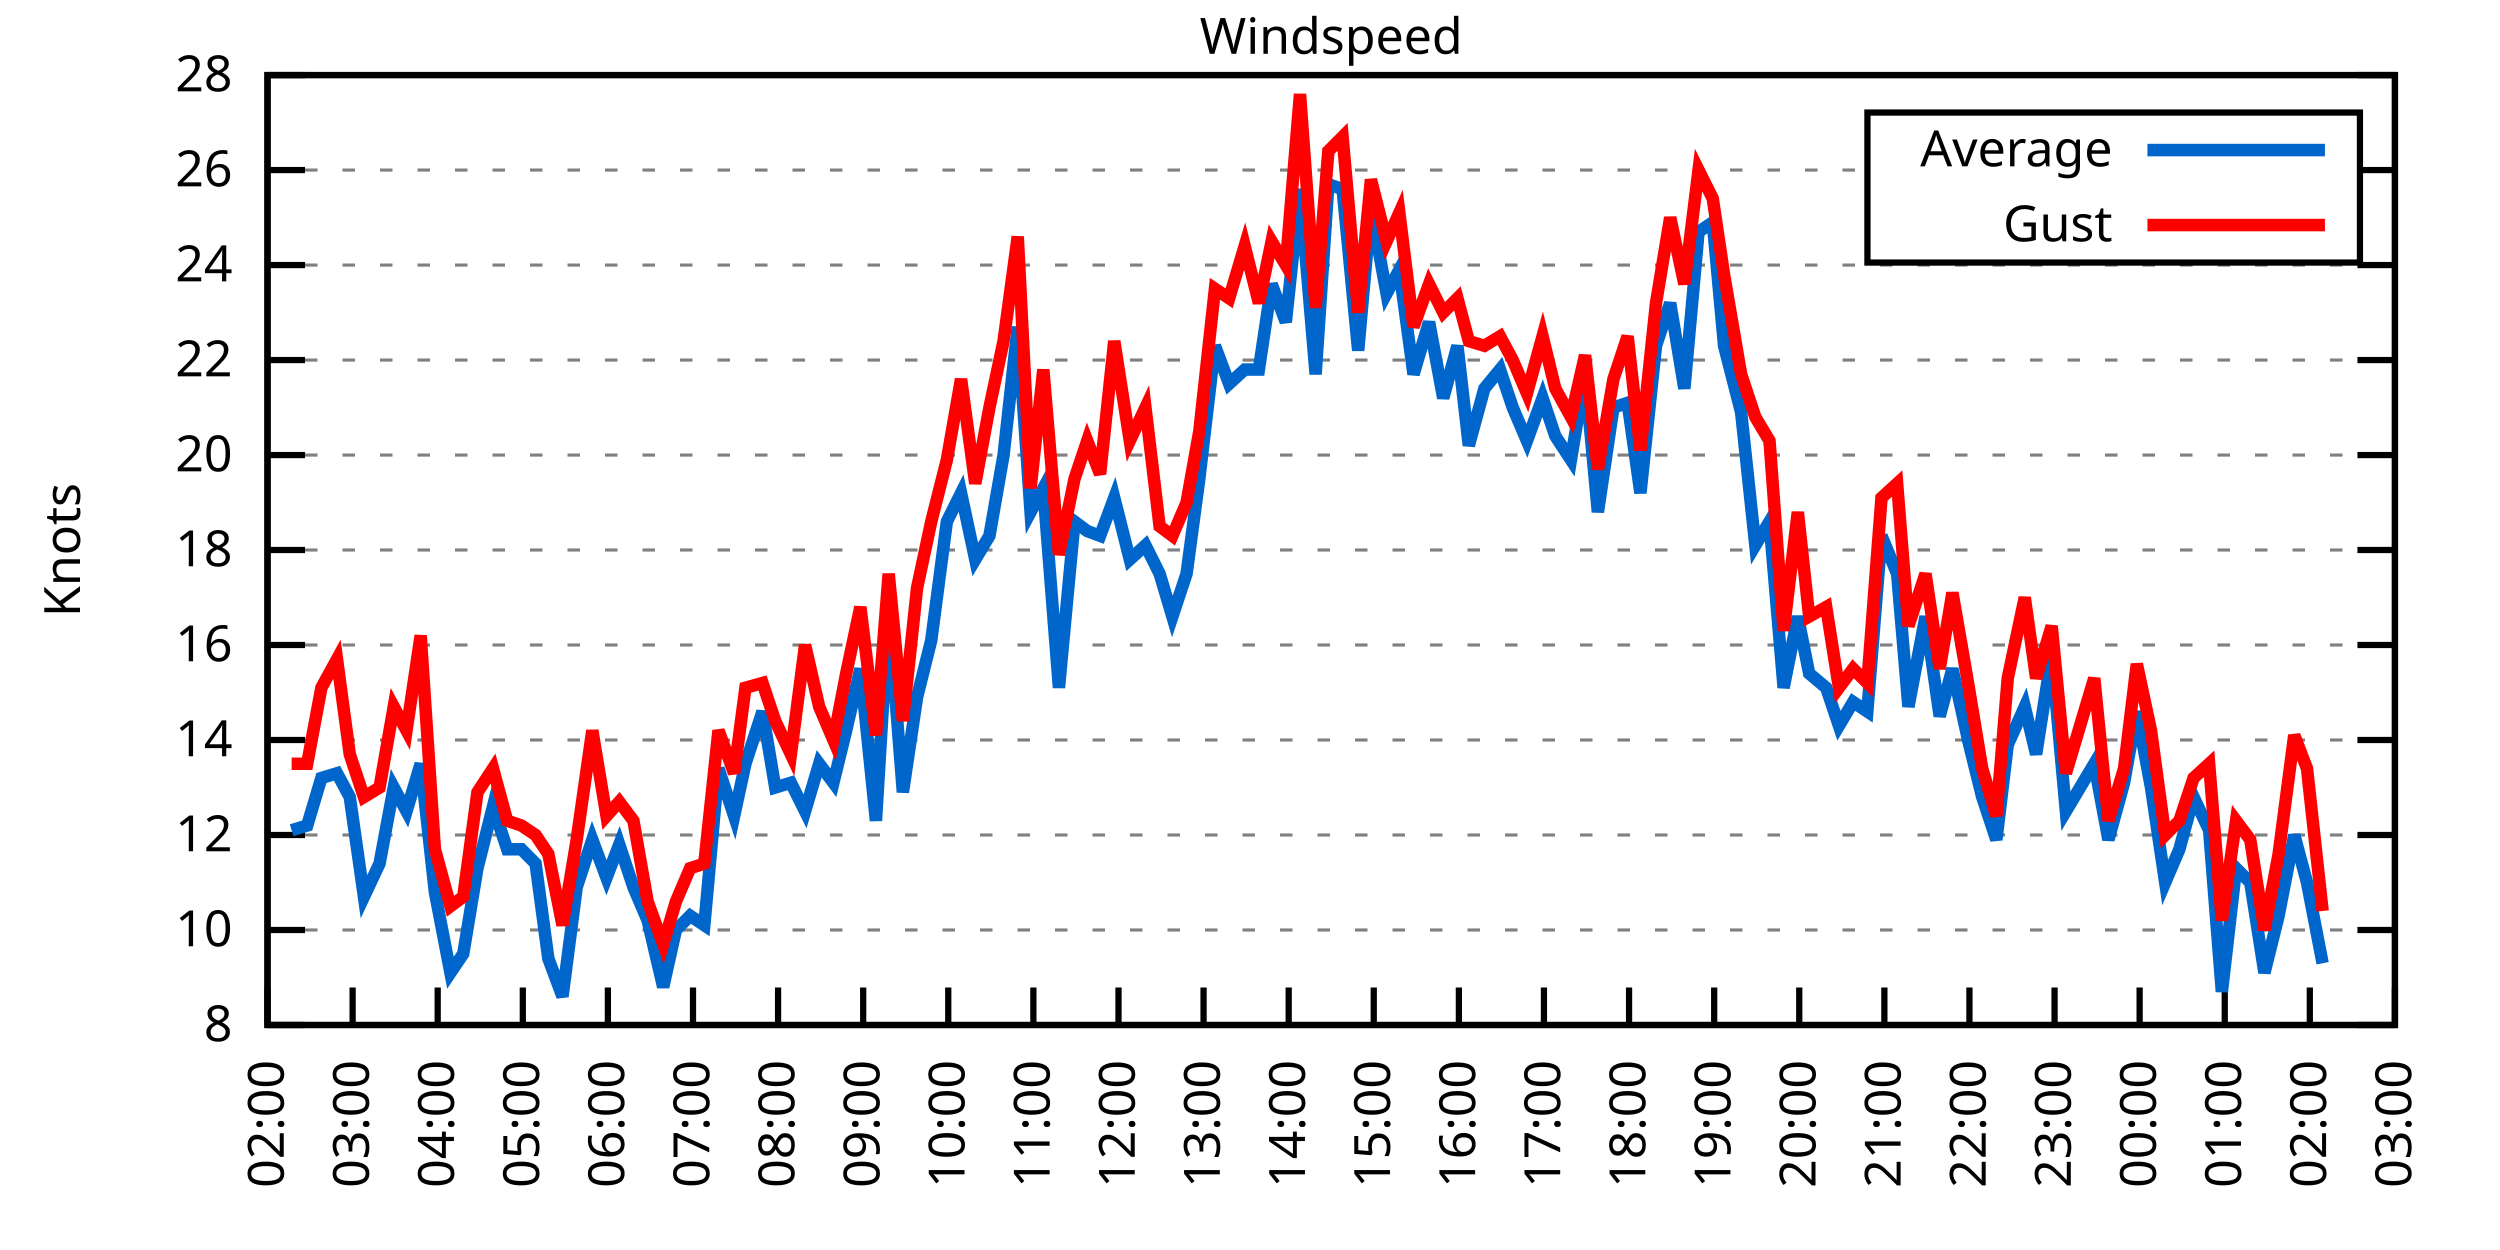
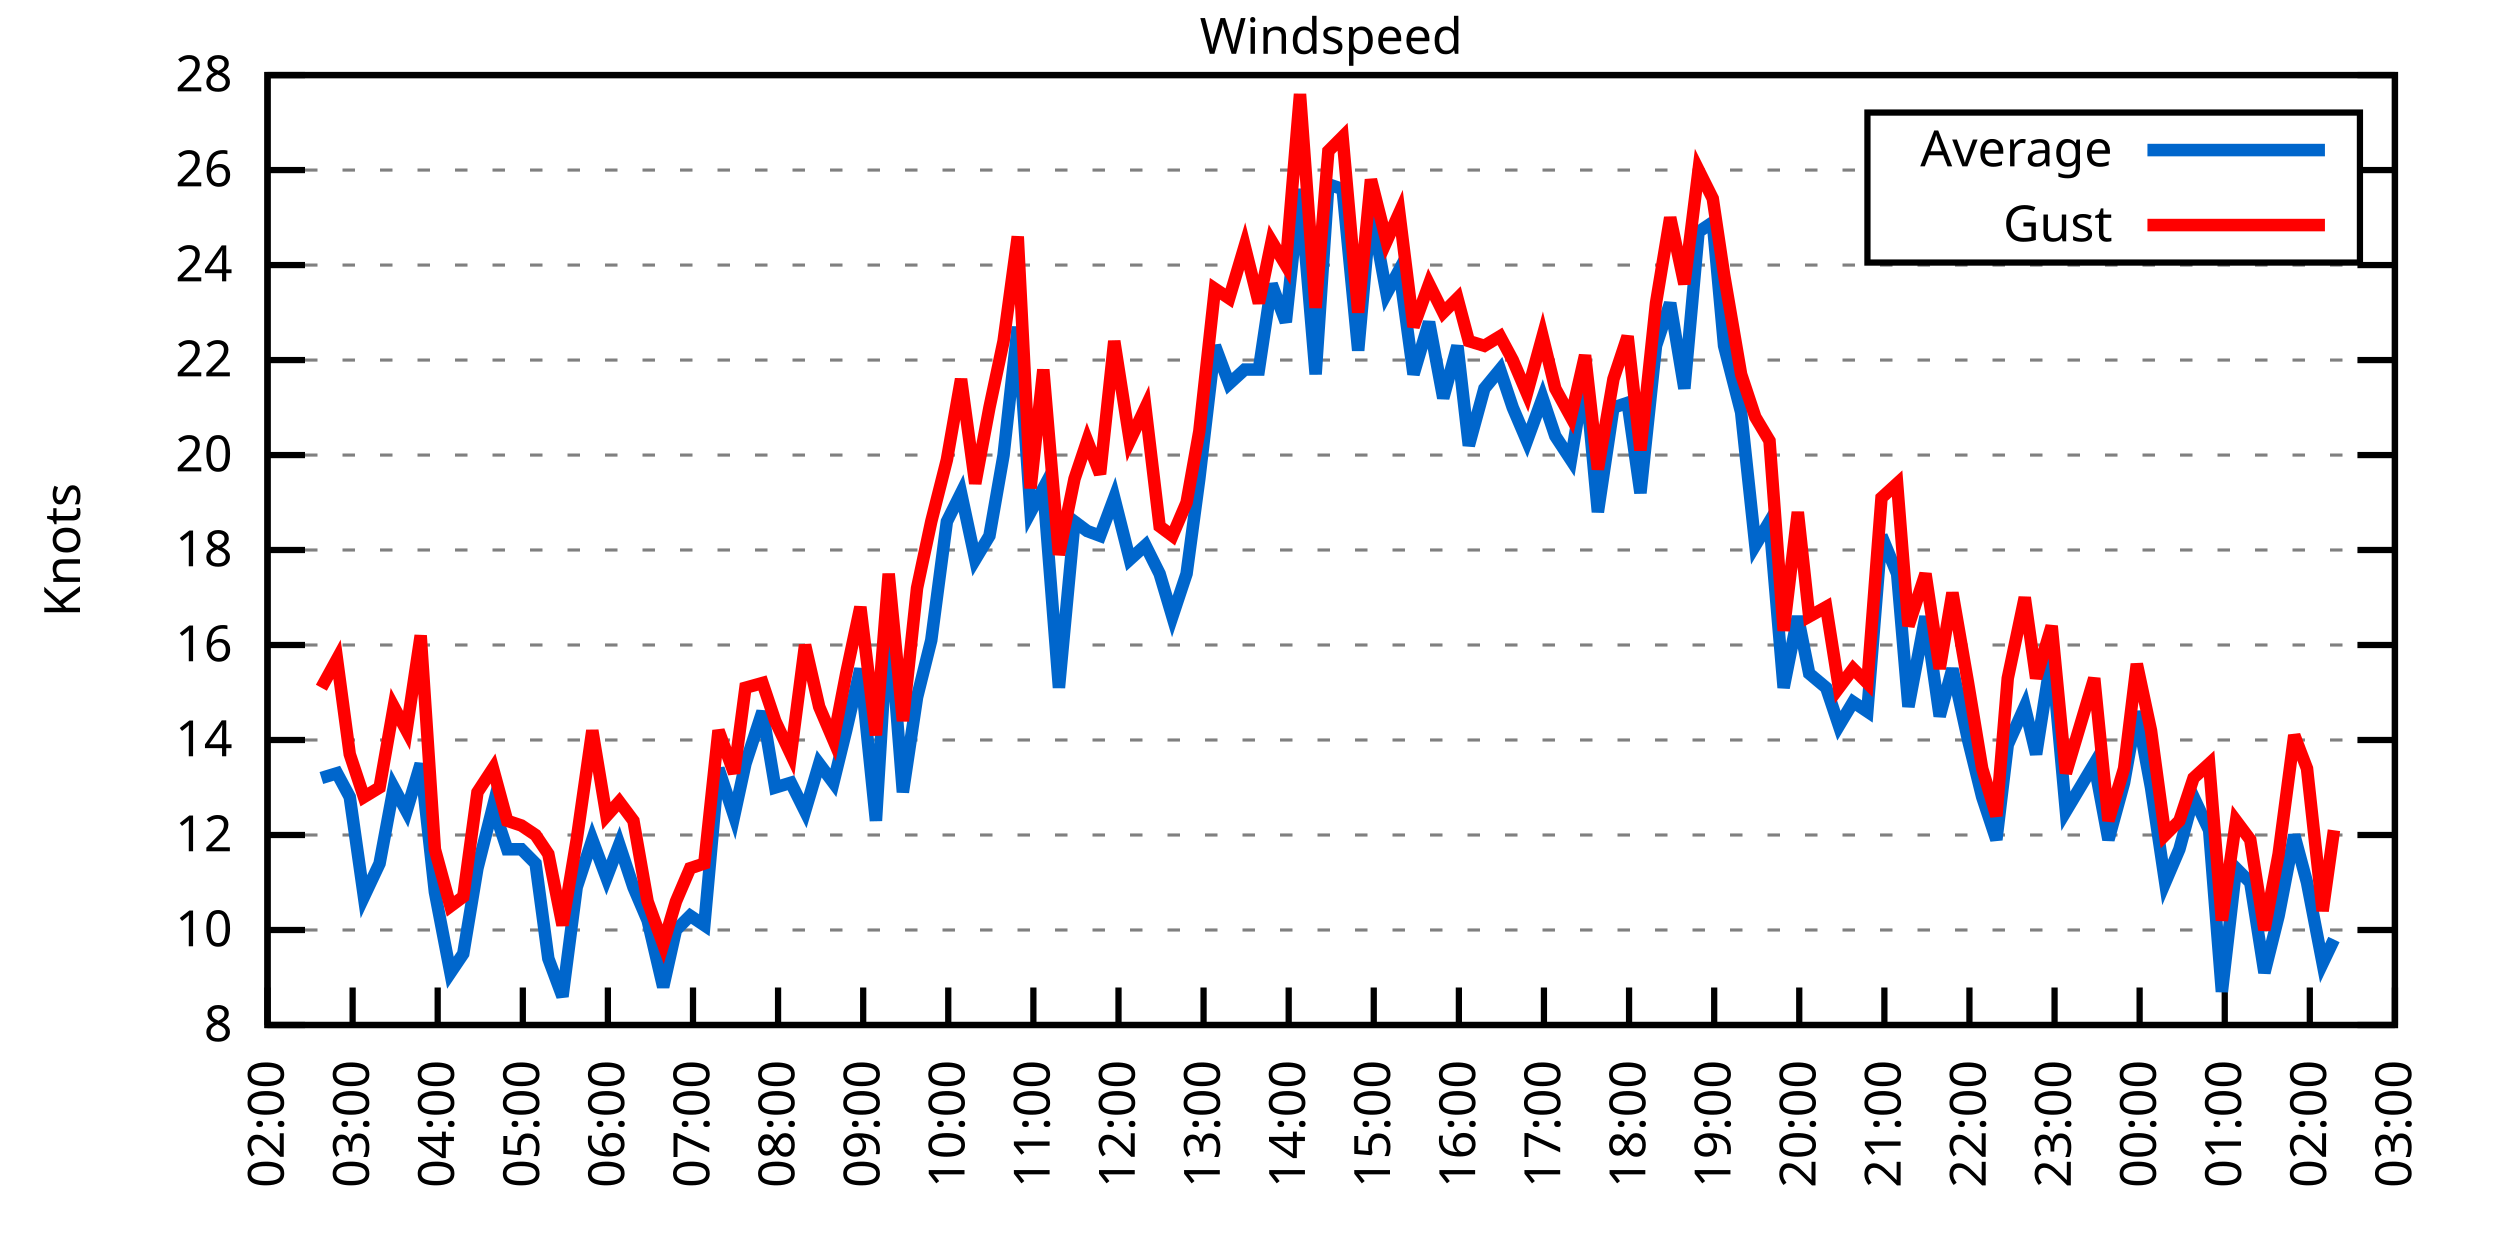
<svg xmlns="http://www.w3.org/2000/svg" xmlns:xlink="http://www.w3.org/1999/xlink" width="400" height="200" viewBox="0 0 400 200">
  <g id="gnuplot_canvas">
    <rect x="0" y="0" width="400" height="200" fill="none" />
    <defs>
      <circle id="gpDot" r="0.5" stroke-width="0.5" stroke="currentColor" />
      <path id="gpPt0" stroke-width="0.333" stroke="currentColor" d="M-1,0 h2 M0,-1 v2" />
      <path id="gpPt1" stroke-width="0.333" stroke="currentColor" d="M-1,-1 L1,1 M1,-1 L-1,1" />
      <path id="gpPt2" stroke-width="0.333" stroke="currentColor" d="M-1,0 L1,0 M0,-1 L0,1 M-1,-1 L1,1 M-1,1 L1,-1" />
      <rect id="gpPt3" stroke-width="0.333" stroke="currentColor" x="-1" y="-1" width="2" height="2" />
      <rect id="gpPt4" stroke-width="0.333" stroke="currentColor" fill="currentColor" x="-1" y="-1" width="2" height="2" />
      <circle id="gpPt5" stroke-width="0.333" stroke="currentColor" cx="0" cy="0" r="1" />
      <use xlink:href="#gpPt5" id="gpPt6" fill="currentColor" stroke="none" />
      <path id="gpPt7" stroke-width="0.333" stroke="currentColor" d="M0,-1.33 L-1.33,0.67 L1.33,0.67 z" />
      <use xlink:href="#gpPt7" id="gpPt8" fill="currentColor" stroke="none" />
      <use xlink:href="#gpPt7" id="gpPt9" stroke="currentColor" transform="rotate(180)" />
      <use xlink:href="#gpPt9" id="gpPt10" fill="currentColor" stroke="none" />
      <use xlink:href="#gpPt3" id="gpPt11" stroke="currentColor" transform="rotate(45)" />
      <use xlink:href="#gpPt11" id="gpPt12" fill="currentColor" stroke="none" />
      <path id="gpPt13" stroke-width="0.333" stroke="currentColor" d="M0,1.330 L1.265,0.411 L0.782,-1.067 L-0.782,-1.076 L-1.265,0.411 z" />
      <use xlink:href="#gpPt13" id="gpPt14" fill="currentColor" stroke="none" />
      <filter id="textbox" filterUnits="objectBoundingBox" x="0" y="0" height="1" width="1">
        <feFlood flood-color="white" flood-opacity="1" result="bgnd" />
        <feComposite in="SourceGraphic" in2="bgnd" operator="atop" />
      </filter>
      <filter id="greybox" filterUnits="objectBoundingBox" x="0" y="0" height="1" width="1">
        <feFlood flood-color="lightgrey" flood-opacity="1" result="grey" />
        <feComposite in="SourceGraphic" in2="grey" operator="atop" />
      </filter>
    </defs>
    <g fill="none" color="white" stroke="currentColor" stroke-width="1.00" stroke-linecap="butt" stroke-linejoin="miter">
</g>
    <g fill="none" color="black" stroke="currentColor" stroke-width="1.00" stroke-linecap="butt" stroke-linejoin="miter">
      <g stroke="none" shape-rendering="crispEdges">
        <polygon fill="rgb(255, 255, 255)" points="42.80,164.00 383.18,164.00 383.18,12.02 42.80,12.02 " />
      </g>
    </g>
    <g fill="none" color="black" stroke="currentColor" stroke-width="1.00" stroke-linecap="butt" stroke-linejoin="miter">
</g>
    <g fill="none" color="black" stroke="black" stroke-width="0.50" stroke-linecap="butt" stroke-linejoin="miter">
</g>
    <g fill="none" color="gray" stroke="currentColor" stroke-width="0.50" stroke-linecap="butt" stroke-linejoin="miter">
      <path stroke="gray" stroke-dasharray="2,4" class="gridline" d="M42.80,164.00 L383.19,164.00  " />
    </g>
    <g fill="none" color="gray" stroke="gray" stroke-width="1.00" stroke-linecap="butt" stroke-linejoin="miter">
</g>
    <g fill="none" color="black" stroke="currentColor" stroke-width="1.00" stroke-linecap="butt" stroke-linejoin="miter">
      <path stroke="black" d="M42.80,164.00 L48.80,164.00 M383.19,164.00 L377.19,164.00  " />
      <g transform="translate(37.20,166.60)" stroke="none" fill="black" font-family="Sans" font-size="8.00" text-anchor="end">
        <text>
          <tspan font-family="Sans"> 8</tspan>
        </text>
      </g>
    </g>
    <g fill="none" color="black" stroke="currentColor" stroke-width="1.00" stroke-linecap="butt" stroke-linejoin="miter">
</g>
    <g fill="none" color="black" stroke="black" stroke-width="0.50" stroke-linecap="butt" stroke-linejoin="miter">
</g>
    <g fill="none" color="gray" stroke="currentColor" stroke-width="0.50" stroke-linecap="butt" stroke-linejoin="miter">
      <path stroke="gray" stroke-dasharray="2,4" class="gridline" d="M42.80,148.80 L383.19,148.80  " />
    </g>
    <g fill="none" color="gray" stroke="gray" stroke-width="1.00" stroke-linecap="butt" stroke-linejoin="miter">
</g>
    <g fill="none" color="black" stroke="currentColor" stroke-width="1.00" stroke-linecap="butt" stroke-linejoin="miter">
      <path stroke="black" d="M42.80,148.80 L48.80,148.80 M383.19,148.80 L377.19,148.80  " />
      <g transform="translate(37.20,151.40)" stroke="none" fill="black" font-family="Sans" font-size="8.00" text-anchor="end">
        <text>
          <tspan font-family="Sans"> 10</tspan>
        </text>
      </g>
    </g>
    <g fill="none" color="black" stroke="currentColor" stroke-width="1.00" stroke-linecap="butt" stroke-linejoin="miter">
</g>
    <g fill="none" color="black" stroke="black" stroke-width="0.50" stroke-linecap="butt" stroke-linejoin="miter">
</g>
    <g fill="none" color="gray" stroke="currentColor" stroke-width="0.50" stroke-linecap="butt" stroke-linejoin="miter">
      <path stroke="gray" stroke-dasharray="2,4" class="gridline" d="M42.80,133.60 L383.19,133.60  " />
    </g>
    <g fill="none" color="gray" stroke="gray" stroke-width="1.00" stroke-linecap="butt" stroke-linejoin="miter">
</g>
    <g fill="none" color="black" stroke="currentColor" stroke-width="1.00" stroke-linecap="butt" stroke-linejoin="miter">
      <path stroke="black" d="M42.80,133.60 L48.80,133.60 M383.19,133.60 L377.19,133.60  " />
      <g transform="translate(37.20,136.20)" stroke="none" fill="black" font-family="Sans" font-size="8.00" text-anchor="end">
        <text>
          <tspan font-family="Sans"> 12</tspan>
        </text>
      </g>
    </g>
    <g fill="none" color="black" stroke="currentColor" stroke-width="1.00" stroke-linecap="butt" stroke-linejoin="miter">
</g>
    <g fill="none" color="black" stroke="black" stroke-width="0.50" stroke-linecap="butt" stroke-linejoin="miter">
</g>
    <g fill="none" color="gray" stroke="currentColor" stroke-width="0.50" stroke-linecap="butt" stroke-linejoin="miter">
      <path stroke="gray" stroke-dasharray="2,4" class="gridline" d="M42.80,118.40 L383.19,118.40  " />
    </g>
    <g fill="none" color="gray" stroke="gray" stroke-width="1.00" stroke-linecap="butt" stroke-linejoin="miter">
</g>
    <g fill="none" color="black" stroke="currentColor" stroke-width="1.00" stroke-linecap="butt" stroke-linejoin="miter">
      <path stroke="black" d="M42.80,118.40 L48.80,118.40 M383.19,118.40 L377.19,118.40  " />
      <g transform="translate(37.20,121.00)" stroke="none" fill="black" font-family="Sans" font-size="8.00" text-anchor="end">
        <text>
          <tspan font-family="Sans"> 14</tspan>
        </text>
      </g>
    </g>
    <g fill="none" color="black" stroke="currentColor" stroke-width="1.00" stroke-linecap="butt" stroke-linejoin="miter">
</g>
    <g fill="none" color="black" stroke="black" stroke-width="0.50" stroke-linecap="butt" stroke-linejoin="miter">
</g>
    <g fill="none" color="gray" stroke="currentColor" stroke-width="0.50" stroke-linecap="butt" stroke-linejoin="miter">
      <path stroke="gray" stroke-dasharray="2,4" class="gridline" d="M42.80,103.20 L383.19,103.20  " />
    </g>
    <g fill="none" color="gray" stroke="gray" stroke-width="1.00" stroke-linecap="butt" stroke-linejoin="miter">
</g>
    <g fill="none" color="black" stroke="currentColor" stroke-width="1.00" stroke-linecap="butt" stroke-linejoin="miter">
      <path stroke="black" d="M42.80,103.20 L48.80,103.20 M383.19,103.20 L377.19,103.20  " />
      <g transform="translate(37.20,105.80)" stroke="none" fill="black" font-family="Sans" font-size="8.00" text-anchor="end">
        <text>
          <tspan font-family="Sans"> 16</tspan>
        </text>
      </g>
    </g>
    <g fill="none" color="black" stroke="currentColor" stroke-width="1.00" stroke-linecap="butt" stroke-linejoin="miter">
</g>
    <g fill="none" color="black" stroke="black" stroke-width="0.50" stroke-linecap="butt" stroke-linejoin="miter">
</g>
    <g fill="none" color="gray" stroke="currentColor" stroke-width="0.50" stroke-linecap="butt" stroke-linejoin="miter">
      <path stroke="gray" stroke-dasharray="2,4" class="gridline" d="M42.80,88.00 L383.19,88.00  " />
    </g>
    <g fill="none" color="gray" stroke="gray" stroke-width="1.00" stroke-linecap="butt" stroke-linejoin="miter">
</g>
    <g fill="none" color="black" stroke="currentColor" stroke-width="1.00" stroke-linecap="butt" stroke-linejoin="miter">
      <path stroke="black" d="M42.80,88.00 L48.80,88.00 M383.19,88.00 L377.19,88.00  " />
      <g transform="translate(37.20,90.60)" stroke="none" fill="black" font-family="Sans" font-size="8.00" text-anchor="end">
        <text>
          <tspan font-family="Sans"> 18</tspan>
        </text>
      </g>
    </g>
    <g fill="none" color="black" stroke="currentColor" stroke-width="1.00" stroke-linecap="butt" stroke-linejoin="miter">
</g>
    <g fill="none" color="black" stroke="black" stroke-width="0.50" stroke-linecap="butt" stroke-linejoin="miter">
</g>
    <g fill="none" color="gray" stroke="currentColor" stroke-width="0.50" stroke-linecap="butt" stroke-linejoin="miter">
      <path stroke="gray" stroke-dasharray="2,4" class="gridline" d="M42.80,72.81 L383.19,72.81  " />
    </g>
    <g fill="none" color="gray" stroke="gray" stroke-width="1.00" stroke-linecap="butt" stroke-linejoin="miter">
</g>
    <g fill="none" color="black" stroke="currentColor" stroke-width="1.00" stroke-linecap="butt" stroke-linejoin="miter">
      <path stroke="black" d="M42.80,72.81 L48.80,72.81 M383.19,72.81 L377.19,72.81  " />
      <g transform="translate(37.20,75.41)" stroke="none" fill="black" font-family="Sans" font-size="8.00" text-anchor="end">
        <text>
          <tspan font-family="Sans"> 20</tspan>
        </text>
      </g>
    </g>
    <g fill="none" color="black" stroke="currentColor" stroke-width="1.00" stroke-linecap="butt" stroke-linejoin="miter">
</g>
    <g fill="none" color="black" stroke="black" stroke-width="0.50" stroke-linecap="butt" stroke-linejoin="miter">
</g>
    <g fill="none" color="gray" stroke="currentColor" stroke-width="0.50" stroke-linecap="butt" stroke-linejoin="miter">
      <path stroke="gray" stroke-dasharray="2,4" class="gridline" d="M42.80,57.61 L383.19,57.61  " />
    </g>
    <g fill="none" color="gray" stroke="gray" stroke-width="1.00" stroke-linecap="butt" stroke-linejoin="miter">
</g>
    <g fill="none" color="black" stroke="currentColor" stroke-width="1.00" stroke-linecap="butt" stroke-linejoin="miter">
      <path stroke="black" d="M42.80,57.61 L48.80,57.61 M383.19,57.61 L377.19,57.61  " />
      <g transform="translate(37.20,60.21)" stroke="none" fill="black" font-family="Sans" font-size="8.00" text-anchor="end">
        <text>
          <tspan font-family="Sans"> 22</tspan>
        </text>
      </g>
    </g>
    <g fill="none" color="black" stroke="currentColor" stroke-width="1.00" stroke-linecap="butt" stroke-linejoin="miter">
</g>
    <g fill="none" color="black" stroke="black" stroke-width="0.50" stroke-linecap="butt" stroke-linejoin="miter">
</g>
    <g fill="none" color="gray" stroke="currentColor" stroke-width="0.50" stroke-linecap="butt" stroke-linejoin="miter">
      <path stroke="gray" stroke-dasharray="2,4" class="gridline" d="M42.80,42.41 L383.19,42.41  " />
    </g>
    <g fill="none" color="gray" stroke="gray" stroke-width="1.00" stroke-linecap="butt" stroke-linejoin="miter">
</g>
    <g fill="none" color="black" stroke="currentColor" stroke-width="1.00" stroke-linecap="butt" stroke-linejoin="miter">
      <path stroke="black" d="M42.80,42.41 L48.80,42.41 M383.19,42.41 L377.19,42.41  " />
      <g transform="translate(37.20,45.01)" stroke="none" fill="black" font-family="Sans" font-size="8.00" text-anchor="end">
        <text>
          <tspan font-family="Sans"> 24</tspan>
        </text>
      </g>
    </g>
    <g fill="none" color="black" stroke="currentColor" stroke-width="1.00" stroke-linecap="butt" stroke-linejoin="miter">
</g>
    <g fill="none" color="black" stroke="black" stroke-width="0.50" stroke-linecap="butt" stroke-linejoin="miter">
</g>
    <g fill="none" color="gray" stroke="currentColor" stroke-width="0.50" stroke-linecap="butt" stroke-linejoin="miter">
      <path stroke="gray" stroke-dasharray="2,4" class="gridline" d="M42.80,27.21 L298.79,27.21 M377.59,27.21 L383.19,27.21  " />
    </g>
    <g fill="none" color="gray" stroke="gray" stroke-width="1.00" stroke-linecap="butt" stroke-linejoin="miter">
</g>
    <g fill="none" color="black" stroke="currentColor" stroke-width="1.00" stroke-linecap="butt" stroke-linejoin="miter">
      <path stroke="black" d="M42.80,27.21 L48.80,27.21 M383.19,27.21 L377.19,27.21  " />
      <g transform="translate(37.20,29.81)" stroke="none" fill="black" font-family="Sans" font-size="8.00" text-anchor="end">
        <text>
          <tspan font-family="Sans"> 26</tspan>
        </text>
      </g>
    </g>
    <g fill="none" color="black" stroke="currentColor" stroke-width="1.00" stroke-linecap="butt" stroke-linejoin="miter">
</g>
    <g fill="none" color="black" stroke="black" stroke-width="0.50" stroke-linecap="butt" stroke-linejoin="miter">
</g>
    <g fill="none" color="gray" stroke="currentColor" stroke-width="0.50" stroke-linecap="butt" stroke-linejoin="miter">
      <path stroke="gray" stroke-dasharray="2,4" class="gridline" d="M42.80,12.01 L383.19,12.01  " />
    </g>
    <g fill="none" color="gray" stroke="gray" stroke-width="1.00" stroke-linecap="butt" stroke-linejoin="miter">
</g>
    <g fill="none" color="black" stroke="currentColor" stroke-width="1.00" stroke-linecap="butt" stroke-linejoin="miter">
      <path stroke="black" d="M42.80,12.01 L48.80,12.01 M383.19,12.01 L377.19,12.01  " />
      <g transform="translate(37.20,14.61)" stroke="none" fill="black" font-family="Sans" font-size="8.00" text-anchor="end">
        <text>
          <tspan font-family="Sans"> 28</tspan>
        </text>
      </g>
    </g>
    <g fill="none" color="black" stroke="currentColor" stroke-width="1.00" stroke-linecap="butt" stroke-linejoin="miter">
      <path stroke="black" d="M42.80,164.00 L42.80,158.00  " />
      <g transform="translate(45.40,169.60) rotate(270.00)" stroke="none" fill="black" font-family="Sans" font-size="8.00" text-anchor="end">
        <text>
          <tspan font-family="Sans">02:00</tspan>
        </text>
      </g>
    </g>
    <g fill="none" color="black" stroke="currentColor" stroke-width="1.00" stroke-linecap="butt" stroke-linejoin="miter">
      <path stroke="black" d="M56.42,164.00 L56.42,158.00  " />
      <g transform="translate(59.02,169.60) rotate(270.00)" stroke="none" fill="black" font-family="Sans" font-size="8.00" text-anchor="end">
        <text>
          <tspan font-family="Sans">03:00</tspan>
        </text>
      </g>
    </g>
    <g fill="none" color="black" stroke="currentColor" stroke-width="1.00" stroke-linecap="butt" stroke-linejoin="miter">
      <path stroke="black" d="M70.03,164.00 L70.03,158.00  " />
      <g transform="translate(72.63,169.60) rotate(270.00)" stroke="none" fill="black" font-family="Sans" font-size="8.00" text-anchor="end">
        <text>
          <tspan font-family="Sans">04:00</tspan>
        </text>
      </g>
    </g>
    <g fill="none" color="black" stroke="currentColor" stroke-width="1.00" stroke-linecap="butt" stroke-linejoin="miter">
      <path stroke="black" d="M83.65,164.00 L83.65,158.00  " />
      <g transform="translate(86.25,169.60) rotate(270.00)" stroke="none" fill="black" font-family="Sans" font-size="8.00" text-anchor="end">
        <text>
          <tspan font-family="Sans">05:00</tspan>
        </text>
      </g>
    </g>
    <g fill="none" color="black" stroke="currentColor" stroke-width="1.00" stroke-linecap="butt" stroke-linejoin="miter">
      <path stroke="black" d="M97.26,164.00 L97.26,158.00  " />
      <g transform="translate(99.86,169.60) rotate(270.00)" stroke="none" fill="black" font-family="Sans" font-size="8.00" text-anchor="end">
        <text>
          <tspan font-family="Sans">06:00</tspan>
        </text>
      </g>
    </g>
    <g fill="none" color="black" stroke="currentColor" stroke-width="1.00" stroke-linecap="butt" stroke-linejoin="miter">
      <path stroke="black" d="M110.88,164.00 L110.88,158.00  " />
      <g transform="translate(113.48,169.60) rotate(270.00)" stroke="none" fill="black" font-family="Sans" font-size="8.00" text-anchor="end">
        <text>
          <tspan font-family="Sans">07:00</tspan>
        </text>
      </g>
    </g>
    <g fill="none" color="black" stroke="currentColor" stroke-width="1.00" stroke-linecap="butt" stroke-linejoin="miter">
      <path stroke="black" d="M124.49,164.00 L124.49,158.00  " />
      <g transform="translate(127.09,169.60) rotate(270.00)" stroke="none" fill="black" font-family="Sans" font-size="8.00" text-anchor="end">
        <text>
          <tspan font-family="Sans">08:00</tspan>
        </text>
      </g>
    </g>
    <g fill="none" color="black" stroke="currentColor" stroke-width="1.00" stroke-linecap="butt" stroke-linejoin="miter">
      <path stroke="black" d="M138.11,164.00 L138.11,158.00  " />
      <g transform="translate(140.71,169.60) rotate(270.00)" stroke="none" fill="black" font-family="Sans" font-size="8.00" text-anchor="end">
        <text>
          <tspan font-family="Sans">09:00</tspan>
        </text>
      </g>
    </g>
    <g fill="none" color="black" stroke="currentColor" stroke-width="1.00" stroke-linecap="butt" stroke-linejoin="miter">
      <path stroke="black" d="M151.72,164.00 L151.72,158.00  " />
      <g transform="translate(154.32,169.60) rotate(270.00)" stroke="none" fill="black" font-family="Sans" font-size="8.00" text-anchor="end">
        <text>
          <tspan font-family="Sans">10:00</tspan>
        </text>
      </g>
    </g>
    <g fill="none" color="black" stroke="currentColor" stroke-width="1.00" stroke-linecap="butt" stroke-linejoin="miter">
      <path stroke="black" d="M165.34,164.00 L165.34,158.00  " />
      <g transform="translate(167.94,169.60) rotate(270.00)" stroke="none" fill="black" font-family="Sans" font-size="8.00" text-anchor="end">
        <text>
          <tspan font-family="Sans">11:00</tspan>
        </text>
      </g>
    </g>
    <g fill="none" color="black" stroke="currentColor" stroke-width="1.00" stroke-linecap="butt" stroke-linejoin="miter">
      <path stroke="black" d="M178.96,164.00 L178.96,158.00  " />
      <g transform="translate(181.56,169.60) rotate(270.00)" stroke="none" fill="black" font-family="Sans" font-size="8.00" text-anchor="end">
        <text>
          <tspan font-family="Sans">12:00</tspan>
        </text>
      </g>
    </g>
    <g fill="none" color="black" stroke="currentColor" stroke-width="1.00" stroke-linecap="butt" stroke-linejoin="miter">
      <path stroke="black" d="M192.57,164.00 L192.57,158.00  " />
      <g transform="translate(195.17,169.60) rotate(270.00)" stroke="none" fill="black" font-family="Sans" font-size="8.00" text-anchor="end">
        <text>
          <tspan font-family="Sans">13:00</tspan>
        </text>
      </g>
    </g>
    <g fill="none" color="black" stroke="currentColor" stroke-width="1.00" stroke-linecap="butt" stroke-linejoin="miter">
      <path stroke="black" d="M206.19,164.00 L206.19,158.00  " />
      <g transform="translate(208.79,169.60) rotate(270.00)" stroke="none" fill="black" font-family="Sans" font-size="8.00" text-anchor="end">
        <text>
          <tspan font-family="Sans">14:00</tspan>
        </text>
      </g>
    </g>
    <g fill="none" color="black" stroke="currentColor" stroke-width="1.00" stroke-linecap="butt" stroke-linejoin="miter">
      <path stroke="black" d="M219.80,164.00 L219.80,158.00  " />
      <g transform="translate(222.40,169.60) rotate(270.00)" stroke="none" fill="black" font-family="Sans" font-size="8.00" text-anchor="end">
        <text>
          <tspan font-family="Sans">15:00</tspan>
        </text>
      </g>
    </g>
    <g fill="none" color="black" stroke="currentColor" stroke-width="1.00" stroke-linecap="butt" stroke-linejoin="miter">
      <path stroke="black" d="M233.42,164.00 L233.42,158.00  " />
      <g transform="translate(236.02,169.60) rotate(270.00)" stroke="none" fill="black" font-family="Sans" font-size="8.00" text-anchor="end">
        <text>
          <tspan font-family="Sans">16:00</tspan>
        </text>
      </g>
    </g>
    <g fill="none" color="black" stroke="currentColor" stroke-width="1.00" stroke-linecap="butt" stroke-linejoin="miter">
      <path stroke="black" d="M247.03,164.00 L247.03,158.00  " />
      <g transform="translate(249.63,169.60) rotate(270.00)" stroke="none" fill="black" font-family="Sans" font-size="8.00" text-anchor="end">
        <text>
          <tspan font-family="Sans">17:00</tspan>
        </text>
      </g>
    </g>
    <g fill="none" color="black" stroke="currentColor" stroke-width="1.00" stroke-linecap="butt" stroke-linejoin="miter">
      <path stroke="black" d="M260.65,164.00 L260.65,158.00  " />
      <g transform="translate(263.25,169.60) rotate(270.00)" stroke="none" fill="black" font-family="Sans" font-size="8.00" text-anchor="end">
        <text>
          <tspan font-family="Sans">18:00</tspan>
        </text>
      </g>
    </g>
    <g fill="none" color="black" stroke="currentColor" stroke-width="1.00" stroke-linecap="butt" stroke-linejoin="miter">
      <path stroke="black" d="M274.27,164.00 L274.27,158.00  " />
      <g transform="translate(276.87,169.60) rotate(270.00)" stroke="none" fill="black" font-family="Sans" font-size="8.00" text-anchor="end">
        <text>
          <tspan font-family="Sans">19:00</tspan>
        </text>
      </g>
    </g>
    <g fill="none" color="black" stroke="currentColor" stroke-width="1.00" stroke-linecap="butt" stroke-linejoin="miter">
      <path stroke="black" d="M287.88,164.00 L287.88,158.00  " />
      <g transform="translate(290.48,169.60) rotate(270.00)" stroke="none" fill="black" font-family="Sans" font-size="8.00" text-anchor="end">
        <text>
          <tspan font-family="Sans">20:00</tspan>
        </text>
      </g>
    </g>
    <g fill="none" color="black" stroke="currentColor" stroke-width="1.00" stroke-linecap="butt" stroke-linejoin="miter">
      <path stroke="black" d="M301.50,164.00 L301.50,158.00  " />
      <g transform="translate(304.10,169.60) rotate(270.00)" stroke="none" fill="black" font-family="Sans" font-size="8.00" text-anchor="end">
        <text>
          <tspan font-family="Sans">21:00</tspan>
        </text>
      </g>
    </g>
    <g fill="none" color="black" stroke="currentColor" stroke-width="1.00" stroke-linecap="butt" stroke-linejoin="miter">
      <path stroke="black" d="M315.11,164.00 L315.11,158.00  " />
      <g transform="translate(317.71,169.60) rotate(270.00)" stroke="none" fill="black" font-family="Sans" font-size="8.00" text-anchor="end">
        <text>
          <tspan font-family="Sans">22:00</tspan>
        </text>
      </g>
    </g>
    <g fill="none" color="black" stroke="currentColor" stroke-width="1.00" stroke-linecap="butt" stroke-linejoin="miter">
      <path stroke="black" d="M328.73,164.00 L328.73,158.00  " />
      <g transform="translate(331.33,169.60) rotate(270.00)" stroke="none" fill="black" font-family="Sans" font-size="8.00" text-anchor="end">
        <text>
          <tspan font-family="Sans">23:00</tspan>
        </text>
      </g>
    </g>
    <g fill="none" color="black" stroke="currentColor" stroke-width="1.00" stroke-linecap="butt" stroke-linejoin="miter">
      <path stroke="black" d="M342.34,164.00 L342.34,158.00  " />
      <g transform="translate(344.94,169.60) rotate(270.00)" stroke="none" fill="black" font-family="Sans" font-size="8.00" text-anchor="end">
        <text>
          <tspan font-family="Sans">00:00</tspan>
        </text>
      </g>
    </g>
    <g fill="none" color="black" stroke="currentColor" stroke-width="1.00" stroke-linecap="butt" stroke-linejoin="miter">
      <path stroke="black" d="M355.96,164.00 L355.96,158.00  " />
      <g transform="translate(358.56,169.60) rotate(270.00)" stroke="none" fill="black" font-family="Sans" font-size="8.00" text-anchor="end">
        <text>
          <tspan font-family="Sans">01:00</tspan>
        </text>
      </g>
    </g>
    <g fill="none" color="black" stroke="currentColor" stroke-width="1.00" stroke-linecap="butt" stroke-linejoin="miter">
      <path stroke="black" d="M369.57,164.00 L369.57,158.00  " />
      <g transform="translate(372.17,169.60) rotate(270.00)" stroke="none" fill="black" font-family="Sans" font-size="8.00" text-anchor="end">
        <text>
          <tspan font-family="Sans">02:00</tspan>
        </text>
      </g>
    </g>
    <g fill="none" color="black" stroke="currentColor" stroke-width="1.00" stroke-linecap="butt" stroke-linejoin="miter">
      <path stroke="black" d="M383.19,164.00 L383.19,158.00  " />
      <g transform="translate(385.79,169.60) rotate(270.00)" stroke="none" fill="black" font-family="Sans" font-size="8.00" text-anchor="end">
        <text>
          <tspan font-family="Sans">03:00</tspan>
        </text>
      </g>
    </g>
    <g fill="none" color="black" stroke="currentColor" stroke-width="1.00" stroke-linecap="butt" stroke-linejoin="miter">
</g>
    <g fill="none" color="black" stroke="currentColor" stroke-width="1.00" stroke-linecap="butt" stroke-linejoin="miter">
      <path stroke="black" d="M42.80,12.01 L42.80,164.00 L383.19,164.00 L383.19,12.01 L42.80,12.01 Z  " />
    </g>
    <g fill="none" color="black" stroke="currentColor" stroke-width="1.00" stroke-linecap="butt" stroke-linejoin="miter">
</g>
    <g fill="none" color="black" stroke="currentColor" stroke-width="1.00" stroke-linecap="butt" stroke-linejoin="miter">
      <path stroke="black" d="M298.79,42.01 L298.79,18.01 L377.59,18.01 L377.59,42.01 L298.79,42.01 Z  " />
    </g>
    <g id="Windspeed_plot_1">
      <g fill="none" color="white" stroke="black" stroke-width="2.00" stroke-linecap="butt" stroke-linejoin="miter">
</g>
      <g fill="none" color="black" stroke="currentColor" stroke-width="2.00" stroke-linecap="butt" stroke-linejoin="miter">
        <g transform="translate(337.99,26.61)" stroke="none" fill="black" font-family="Sans" font-size="8.00" text-anchor="end">
          <text>
            <tspan font-family="Sans">Average</tspan>
          </text>
        </g>
      </g>
      <g fill="none" color="black" stroke="currentColor" stroke-width="2.00" stroke-linecap="butt" stroke-linejoin="miter">
-         <path stroke="rgb(  0, 102, 204)" d="M343.59,24.01 L371.99,24.01 M46.66,132.84 L49.15,132.08 L51.42,124.48 L53.92,123.72 L55.96,127.52 L58.23,143.48   L60.73,138.16 L63.00,126.00 L65.04,129.80 L67.31,122.20 L69.58,142.72 L72.07,155.64 L74.12,152.60 L76.39,138.92   L78.88,129.04 L81.15,135.88 L83.42,135.88 L85.69,138.16 L87.73,153.36 L90.00,159.44 L92.27,141.96 L94.77,134.36   L97.04,140.44 L99.08,135.12 L101.35,141.96 L103.62,147.28 L106.11,157.92 L108.15,148.80 L110.42,146.52 L112.69,148.04   L114.96,122.96 L117.46,130.56 L119.27,122.20 L122.00,113.84 L124.04,126.00 L126.54,125.24 L128.81,129.80 L131.07,122.20   L133.34,125.24 L135.39,116.88 L137.66,107.00 L140.15,131.32 L142.19,97.88 L144.46,126.76 L146.73,111.56 L149.00,102.44   L151.50,83.45 L153.77,78.89 L156.04,89.52 L158.31,85.73 L160.57,72.81 L162.84,52.29 L164.89,81.93 L166.93,78.13   L169.43,110.04 L171.92,83.45 L173.96,84.97 L176.01,85.73 L178.28,79.65 L180.77,89.52 L183.27,87.25 L185.54,91.80   L187.58,98.64 L189.85,91.80 L191.89,76.61 L194.39,55.33 L196.66,61.41 L199.15,59.13 L201.42,59.13 L203.46,45.45   L205.73,51.53 L208.00,30.25 L210.50,59.89 L212.54,29.49 L214.81,30.25 L217.31,56.09 L219.35,33.29 L221.85,46.97   L223.89,43.17 L226.16,59.89 L228.65,51.53 L230.92,63.69 L233.19,55.33 L235.01,71.29 L237.50,62.17 L240.00,59.13   L242.04,65.21 L244.31,70.53 L246.81,63.69 L248.85,69.77 L251.35,73.57 L253.61,59.89 L255.66,81.93 L258.15,65.21   L260.42,64.45 L262.47,78.89 L264.96,55.33 L267.23,48.49 L269.50,62.17 L271.77,37.09 L274.04,35.57 L275.85,55.33   L278.58,65.97 L280.85,87.25 L283.12,83.45 L285.38,110.04 L287.65,98.64 L289.47,107.76 L292.19,110.04 L294.23,116.12   L296.50,112.32 L298.77,113.84 L301.04,85.73 L303.54,91.80 L305.35,113.08 L308.08,98.64 L310.35,114.60 L312.39,107.00   L314.89,118.40 L317.15,127.52 L319.42,134.36 L321.24,119.16 L323.96,113.08 L325.78,120.68 L328.27,104.72 L330.54,129.80   L335.08,122.20 L337.35,134.36 L339.85,125.24 L341.89,113.84 L344.16,126.00 L346.43,141.20 L348.70,135.88 L350.97,127.52   L353.46,132.84 L355.50,158.68 L357.77,138.92 L360.04,141.20 L362.31,155.64 L364.58,146.52 L367.08,133.60 L369.12,141.20   L371.62,154.12  " />
+         <path stroke="rgb(  0, 102, 204)" d="M343.59,24.01 L371.99,24.01 M51.42,124.48 L53.92,123.72 L55.96,127.52 L58.23,143.48 L60.73,138.16 L63.00,126.00   L65.04,129.80 L67.31,122.20 L69.58,142.72 L72.07,155.64 L74.12,152.60 L76.39,138.92 L78.88,129.04 L81.15,135.88   L83.42,135.88 L85.69,138.16 L87.73,153.36 L90.00,159.44 L92.27,141.96 L94.77,134.36 L97.04,140.44 L99.08,135.12   L101.35,141.96 L103.62,147.28 L106.11,157.92 L108.15,148.80 L110.42,146.52 L112.69,148.04 L114.96,122.96 L117.46,130.56   L119.27,122.20 L122.00,113.84 L124.04,126.00 L126.54,125.24 L128.81,129.80 L131.07,122.20 L133.34,125.24 L135.39,116.88   L137.66,107.00 L140.15,131.32 L142.19,97.88 L144.46,126.76 L146.73,111.56 L149.00,102.44 L151.50,83.45 L153.77,78.89   L156.04,89.52 L158.31,85.73 L160.57,72.81 L162.84,52.29 L164.89,81.93 L166.93,78.13 L169.43,110.04 L171.92,83.45   L173.96,84.97 L176.01,85.73 L178.28,79.65 L180.77,89.52 L183.27,87.25 L185.54,91.80 L187.58,98.64 L189.85,91.80   L191.89,76.61 L194.39,55.33 L196.66,61.41 L199.15,59.13 L201.42,59.13 L203.46,45.45 L205.73,51.53 L208.00,30.25   L210.50,59.89 L212.54,29.49 L214.81,30.25 L217.31,56.09 L219.35,33.29 L221.85,46.97 L223.89,43.17 L226.16,59.89   L228.65,51.53 L230.92,63.69 L233.19,55.33 L235.01,71.29 L237.50,62.17 L240.00,59.13 L242.04,65.21 L244.31,70.53   L246.81,63.69 L248.85,69.77 L251.35,73.57 L253.61,59.89 L255.66,81.93 L258.15,65.21 L260.42,64.45 L262.47,78.89   L264.96,55.33 L267.23,48.49 L269.50,62.17 L271.77,37.09 L274.04,35.57 L275.85,55.33 L278.58,65.97 L280.85,87.25   L283.12,83.45 L285.38,110.04 L287.65,98.64 L289.47,107.76 L292.19,110.04 L294.23,116.12 L296.50,112.32 L298.77,113.84   L301.04,85.73 L303.54,91.80 L305.35,113.08 L308.08,98.64 L310.35,114.60 L312.39,107.00 L314.89,118.40 L317.15,127.52   L319.42,134.36 L321.24,119.16 L323.96,113.08 L325.78,120.68 L328.27,104.72 L330.54,129.80 L335.08,122.20 L337.35,134.36   L339.85,125.24 L341.89,113.84 L344.16,126.00 L346.43,141.20 L348.70,135.88 L350.97,127.52 L353.46,132.84 L355.50,158.68   L357.77,138.92 L360.04,141.20 L362.31,155.64 L364.58,146.52 L367.08,133.60 L369.12,141.20 L371.62,154.12 L373.43,150.32    " />
      </g>
    </g>
    <g id="Windspeed_plot_2">
      <g fill="none" color="black" stroke="currentColor" stroke-width="2.00" stroke-linecap="butt" stroke-linejoin="miter">
        <g transform="translate(337.99,38.61)" stroke="none" fill="black" font-family="Sans" font-size="8.00" text-anchor="end">
          <text>
            <tspan font-family="Sans">Gust</tspan>
          </text>
        </g>
      </g>
      <g fill="none" color="black" stroke="currentColor" stroke-width="2.00" stroke-linecap="butt" stroke-linejoin="miter">
-         <path stroke="rgb(255,   0,   0)" d="M343.59,36.01 L371.99,36.01 M46.66,122.20 L49.15,122.20 L51.42,110.04 L53.92,105.48 L55.96,120.68 L58.23,127.52   L60.73,126.00 L63.00,113.08 L65.04,116.88 L67.31,101.68 L69.58,135.88 L72.07,145.00 L74.12,143.48 L76.39,126.76   L78.88,122.96 L81.15,131.32 L83.42,132.08 L85.69,133.60 L87.73,136.64 L90.00,148.04 L92.27,134.36 L94.77,116.88   L97.04,130.56 L99.08,128.28 L101.35,131.32 L103.62,144.24 L106.11,151.08 L108.15,144.24 L110.42,138.92 L112.69,138.16   L114.96,116.88 L117.46,123.72 L119.27,110.04 L122.00,109.28 L124.04,115.36 L126.54,120.68 L128.81,103.20 L131.07,113.08   L133.34,118.40 L135.39,107.76 L137.66,97.12 L140.15,117.64 L142.19,91.80 L144.46,115.36 L146.73,94.08 L149.00,83.45   L151.50,73.57 L153.77,60.65 L156.04,77.37 L158.31,65.21 L160.57,54.57 L162.84,37.85 L164.89,78.13 L166.93,59.13   L169.43,88.76 L171.92,76.61 L173.96,70.53 L176.01,75.85 L178.28,54.57 L180.77,70.53 L183.27,65.21 L185.54,84.21   L187.58,85.73 L189.85,80.41 L191.89,69.01 L194.39,46.21 L196.66,47.73 L199.15,39.37 L201.42,48.49 L203.46,38.61   L205.73,42.41 L208.00,15.05 L210.50,49.25 L212.54,24.17 L214.81,21.89 L217.31,50.01 L219.35,28.73 L221.85,38.61   L223.89,34.05 L226.16,52.29 L228.65,45.45 L230.92,50.01 L233.19,47.73 L235.01,54.57 L237.50,55.33 L240.00,53.81   L242.04,57.61 L244.31,62.93 L246.81,53.81 L248.85,62.17 L251.35,66.73 L253.61,56.85 L255.66,75.09 L258.15,60.65   L260.42,53.81 L262.47,72.05 L264.96,48.49 L267.23,34.81 L269.50,45.45 L271.77,27.21 L274.04,31.77 L275.85,43.93   L278.58,59.89 L280.85,66.73 L283.12,70.53 L285.38,100.92 L287.65,81.93 L289.47,98.64 L292.19,97.12 L294.23,110.04   L296.50,107.00 L298.77,109.28 L301.04,79.65 L303.54,77.37 L305.35,100.16 L308.08,91.80 L310.35,107.00 L312.39,94.84   L314.89,109.28 L317.15,122.96 L319.42,130.56 L321.24,108.52 L323.96,95.60 L325.78,108.52 L328.27,100.16 L330.54,123.72   L335.08,108.52 L337.35,131.32 L339.85,122.96 L341.89,106.24 L344.16,116.88 L346.43,133.60 L348.70,131.32 L350.97,124.48   L353.46,122.20 L355.50,147.28 L357.77,131.32 L360.04,134.36 L362.31,148.80 L364.58,136.64 L367.08,117.64 L369.12,122.96   L371.62,145.76  " />
+         <path stroke="rgb(255,   0,   0)" d="M343.59,36.01 L371.99,36.01 M51.42,110.04 L53.92,105.48 L55.96,120.68 L58.23,127.52 L60.73,126.00 L63.00,113.08   L65.04,116.88 L67.31,101.68 L69.58,135.88 L72.07,145.00 L74.12,143.48 L76.39,126.76 L78.88,122.96 L81.15,131.32   L83.42,132.08 L85.69,133.60 L87.73,136.64 L90.00,148.04 L92.27,134.36 L94.77,116.88 L97.04,130.56 L99.08,128.28   L101.35,131.32 L103.62,144.24 L106.11,151.08 L108.15,144.24 L110.42,138.92 L112.69,138.16 L114.96,116.88 L117.46,123.72   L119.27,110.04 L122.00,109.28 L124.04,115.36 L126.54,120.68 L128.81,103.20 L131.07,113.08 L133.34,118.40 L135.39,107.76   L137.66,97.12 L140.15,117.64 L142.19,91.80 L144.46,115.36 L146.73,94.08 L149.00,83.45 L151.50,73.57 L153.77,60.65   L156.04,77.37 L158.31,65.21 L160.57,54.57 L162.84,37.85 L164.89,78.13 L166.93,59.13 L169.43,88.76 L171.92,76.61   L173.96,70.53 L176.01,75.85 L178.28,54.57 L180.77,70.53 L183.27,65.21 L185.54,84.21 L187.58,85.73 L189.85,80.41   L191.89,69.01 L194.39,46.21 L196.66,47.73 L199.15,39.37 L201.42,48.49 L203.46,38.61 L205.73,42.41 L208.00,15.05   L210.50,49.25 L212.54,24.17 L214.81,21.89 L217.31,50.01 L219.35,28.73 L221.85,38.61 L223.89,34.05 L226.16,52.29   L228.65,45.45 L230.92,50.01 L233.19,47.73 L235.01,54.57 L237.50,55.33 L240.00,53.81 L242.04,57.61 L244.31,62.93   L246.81,53.81 L248.85,62.17 L251.35,66.73 L253.61,56.85 L255.66,75.09 L258.15,60.65 L260.42,53.81 L262.47,72.05   L264.96,48.49 L267.23,34.81 L269.50,45.45 L271.77,27.21 L274.04,31.77 L275.85,43.93 L278.58,59.89 L280.85,66.73   L283.12,70.53 L285.38,100.92 L287.65,81.93 L289.47,98.64 L292.19,97.12 L294.23,110.04 L296.50,107.00 L298.77,109.28   L301.04,79.65 L303.54,77.37 L305.35,100.16 L308.08,91.80 L310.35,107.00 L312.39,94.84 L314.89,109.28 L317.15,122.96   L319.42,130.56 L321.24,108.52 L323.96,95.60 L325.78,108.52 L328.27,100.16 L330.54,123.72 L335.08,108.52 L337.35,131.32   L339.85,122.96 L341.89,106.24 L344.16,116.88 L346.43,133.60 L348.70,131.32 L350.97,124.48 L353.46,122.20 L355.50,147.28   L357.77,131.32 L360.04,134.36 L362.31,148.80 L364.58,136.64 L367.08,117.64 L369.12,122.96 L371.62,145.76 L373.43,132.84    " />
      </g>
    </g>
    <g fill="none" color="black" stroke="currentColor" stroke-width="2.00" stroke-linecap="butt" stroke-linejoin="miter">
</g>
    <g fill="none" color="black" stroke="black" stroke-width="1.00" stroke-linecap="butt" stroke-linejoin="miter">
</g>
    <g fill="none" color="black" stroke="currentColor" stroke-width="1.00" stroke-linecap="butt" stroke-linejoin="miter">
      <path stroke="black" d="M42.80,12.01 L42.80,164.00 L383.19,164.00 L383.19,12.01 L42.80,12.01 Z  " />
      <g transform="translate(12.80,88.01) rotate(270.00)" stroke="none" fill="black" font-family="Sans" font-size="8.00" text-anchor="middle">
        <text>
          <tspan font-family="Sans">Knots</tspan>
        </text>
      </g>
    </g>
    <g fill="none" color="black" stroke="currentColor" stroke-width="1.00" stroke-linecap="butt" stroke-linejoin="miter">
</g>
    <g fill="none" color="black" stroke="currentColor" stroke-width="1.00" stroke-linecap="butt" stroke-linejoin="miter">
      <g transform="translate(212.99,8.61)" stroke="none" fill="black" font-family="Sans" font-size="8.00" text-anchor="middle">
        <text>
          <tspan font-family="Sans">Windspeed</tspan>
        </text>
      </g>
    </g>
    <g fill="none" color="black" stroke="currentColor" stroke-width="1.00" stroke-linecap="butt" stroke-linejoin="miter">
</g>
  </g>
</svg>
